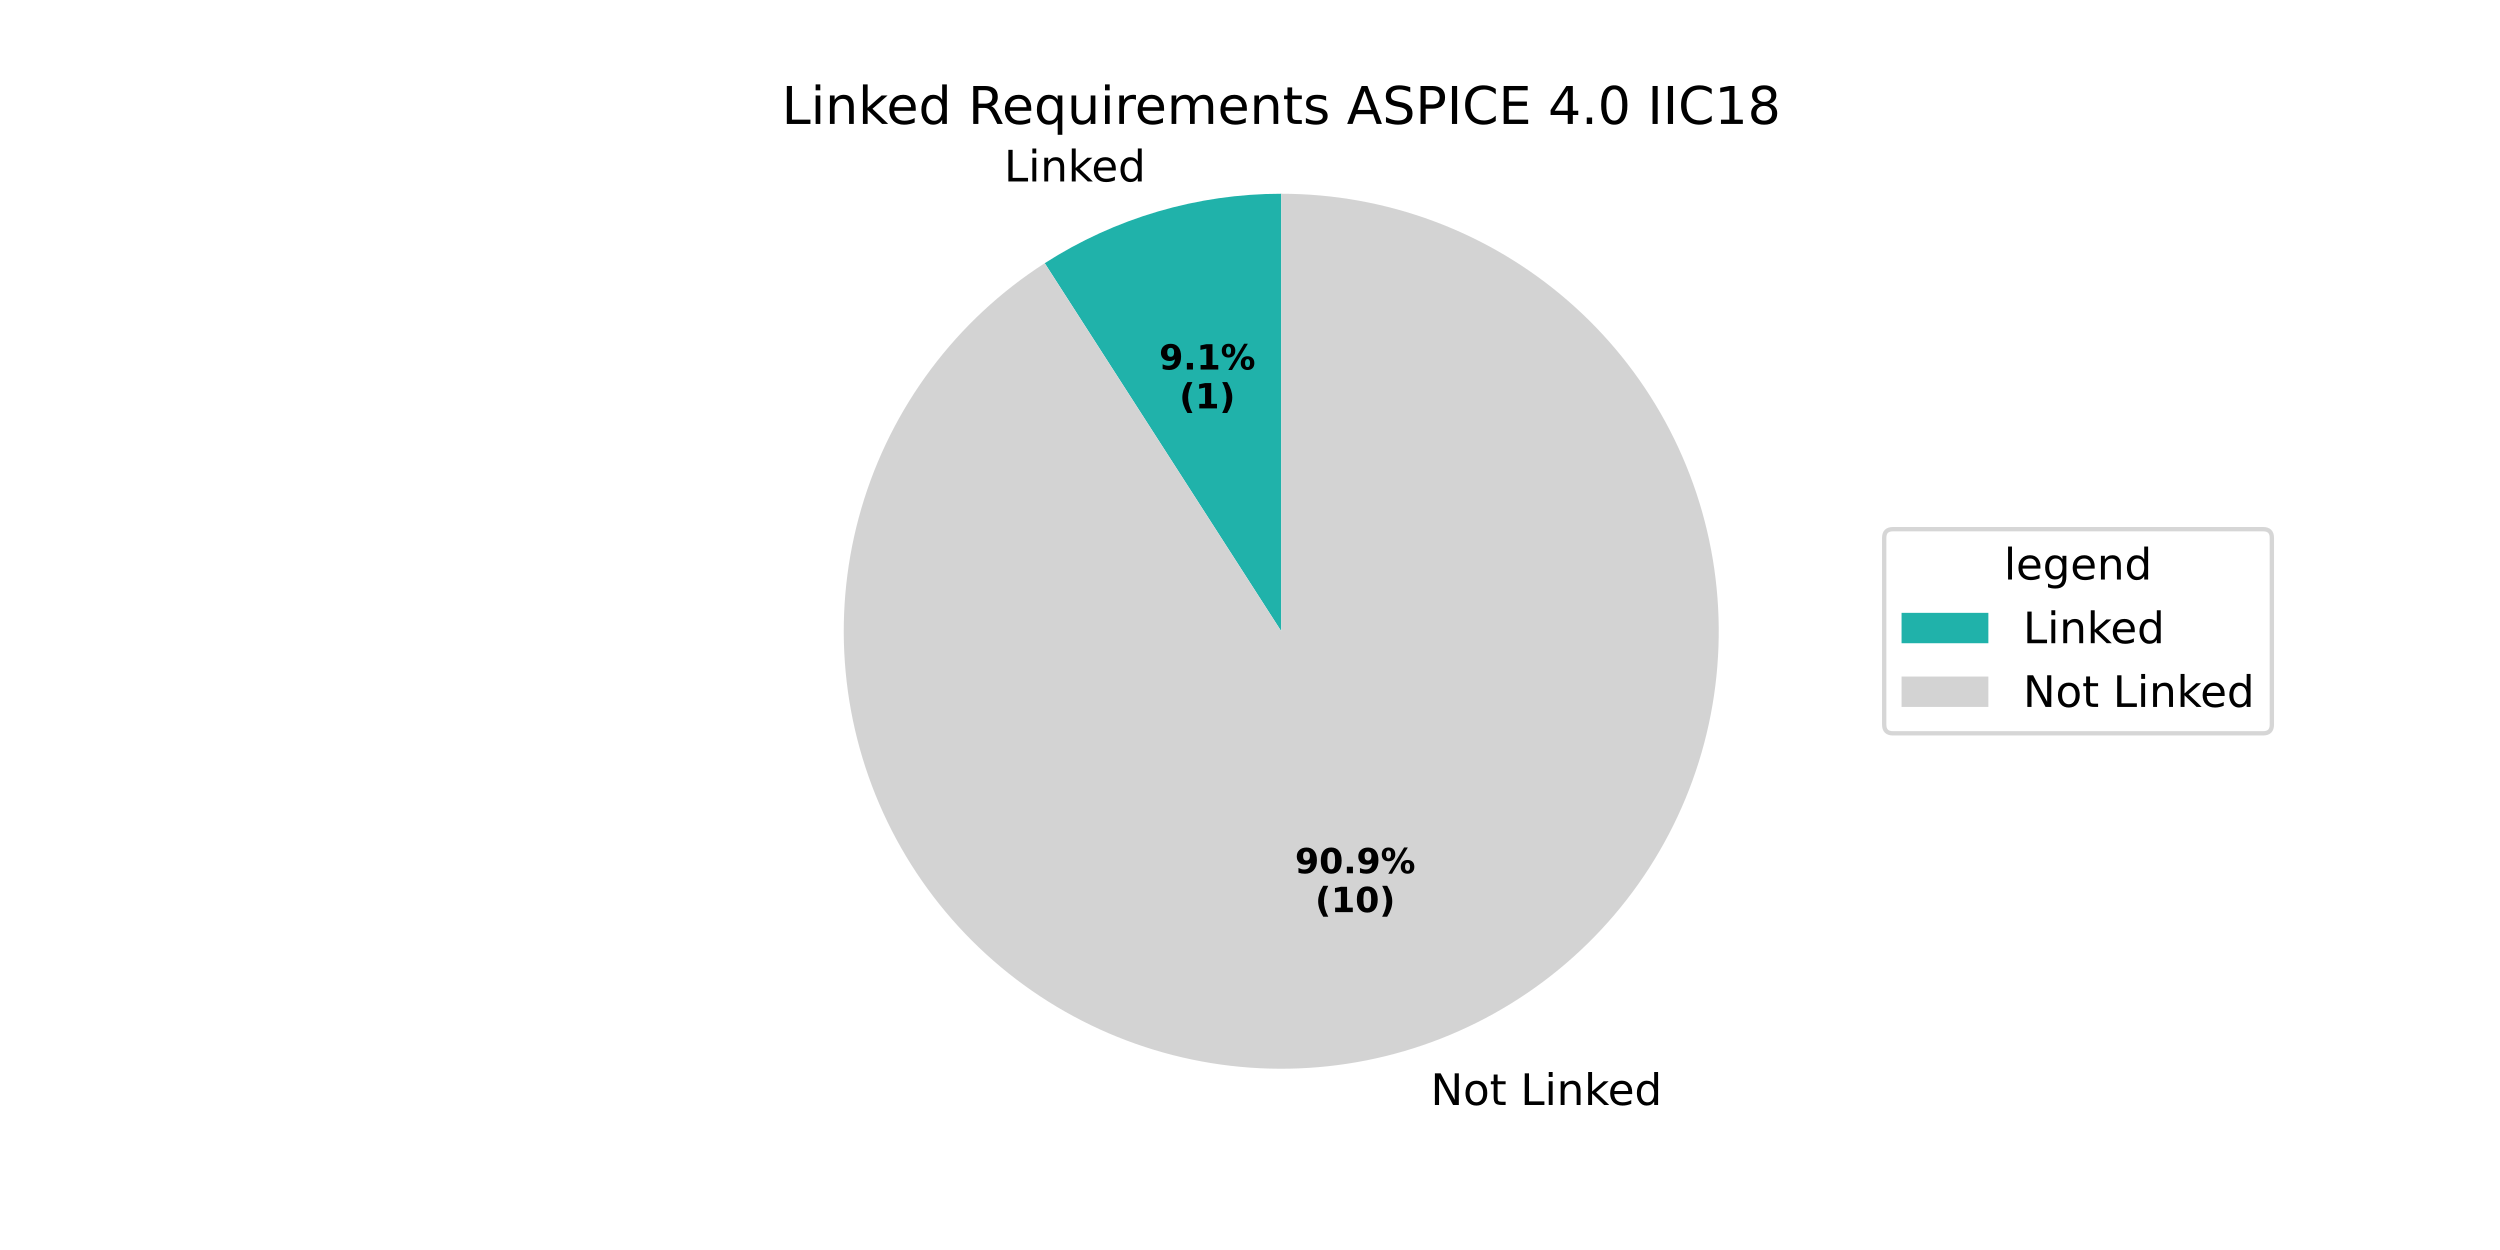
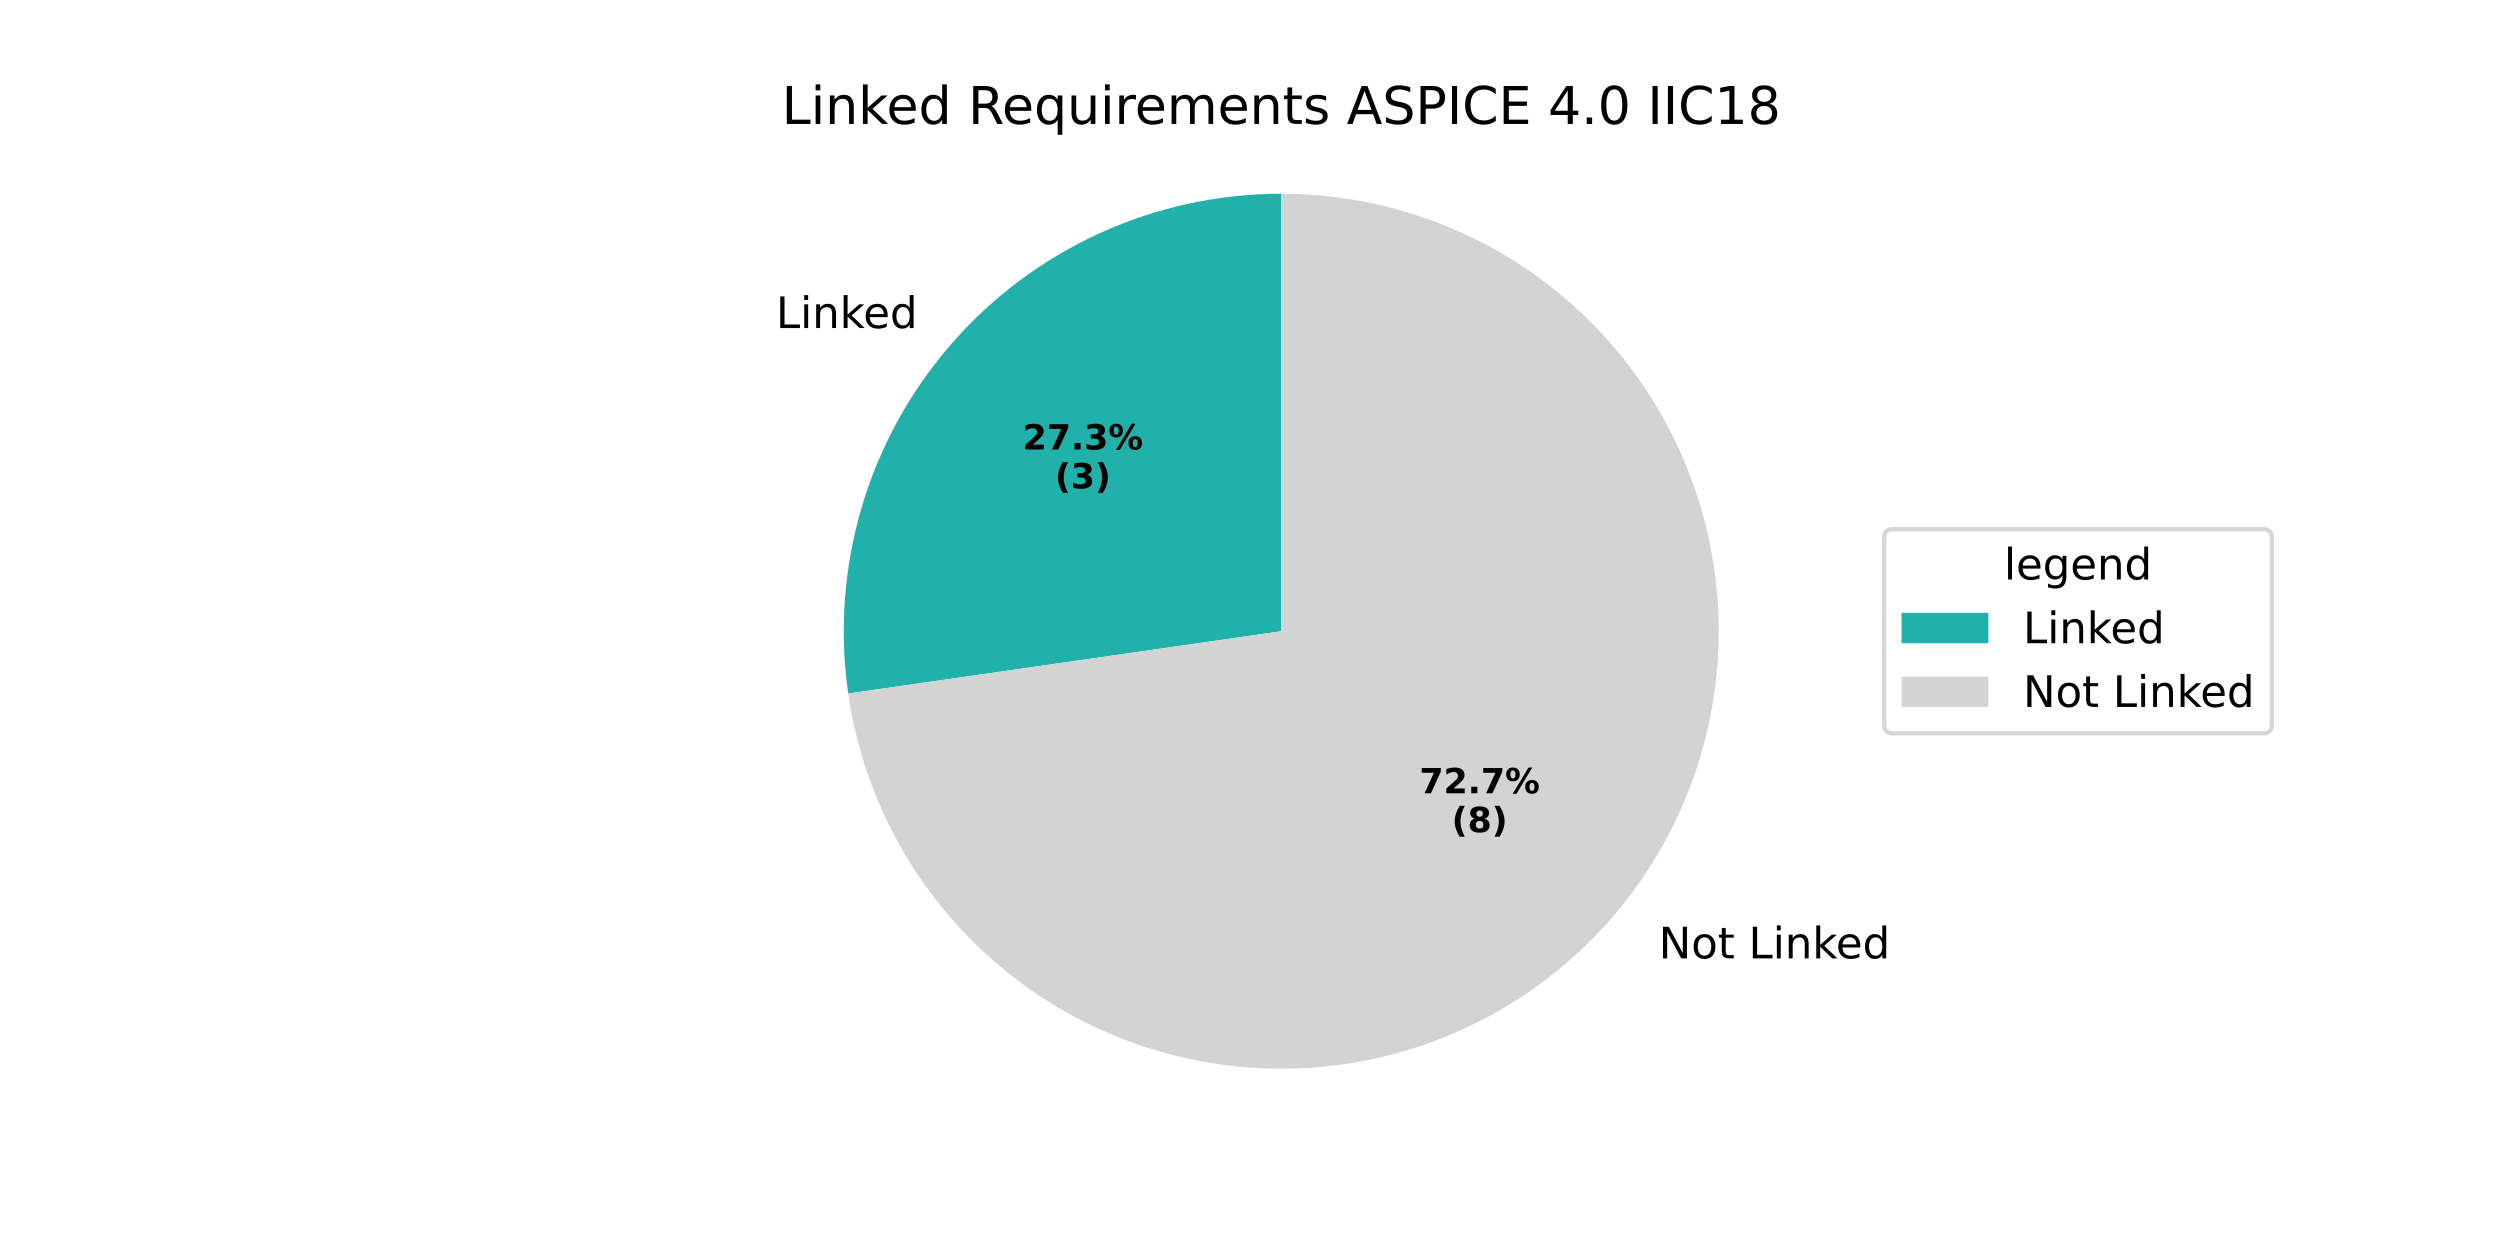
<svg xmlns="http://www.w3.org/2000/svg" xmlns:xlink="http://www.w3.org/1999/xlink" width="576pt" height="288pt" viewBox="0 0 576 288" version="1.1">
  <defs>
    <style type="text/css">*{stroke-linejoin: round; stroke-linecap: butt}</style>
  </defs>
  <g id="figure_1">
    <g id="patch_1">
      <path d="M 0 288  L 576 288  L 576 0  L 0 0  z " style="fill: #ffffff" />
    </g>
    <g id="axes_1">
      <g id="patch_2">
-         <path d="M 295.2 44.64  C 285.588 44.64 276.024 46.015 266.801 48.723  C 257.578 51.431 248.79 55.445 240.703 60.642  L 295.2 145.44  z " style="fill: #20b2aa" />
+         <path d="M 295.2 44.64  C 280.751 44.64 266.469 47.747 253.326 53.749  C 240.183 59.751 228.482 68.51 219.02 79.43  C 209.558 90.35 202.554 103.178 198.483 117.042  C 194.412 130.905 193.37 145.484 195.426 159.786  L 295.2 145.44  z " style="fill: #20b2aa" />
      </g>
      <g id="patch_3">
-         <path d="M 240.703 60.642  C 230.586 67.144 221.713 75.405 214.505 85.033  C 207.298 94.661 201.871 105.502 198.483 117.041  C 195.095 128.581 193.799 140.635 194.657 152.631  C 195.515 164.627 198.513 176.374 203.509 187.314  C 208.505 198.254 215.419 208.212 223.924 216.716  C 232.428 225.221 242.386 232.135 253.326 237.131  C 264.266 242.127 276.013 245.125 288.009 245.983  C 300.005 246.841 312.059 245.545 323.599 242.157  C 335.138 238.769 345.979 233.342 355.607 226.135  C 365.235 218.927 373.496 210.054 379.998 199.937  C 386.501 189.819 391.14 178.619 393.696 166.867  C 396.253 155.114 396.686 142.999 394.974 131.095  C 393.262 119.19 389.434 107.687 383.67 97.132  C 377.906 86.576 370.299 77.136 361.21 69.26  C 352.121 61.384 341.695 55.198 330.426 50.995  C 319.157 46.792 307.227 44.64 295.2 44.64  L 295.2 145.44  z " style="fill: #d3d3d3" />
+         <path d="M 195.426 159.786  C 198.176 178.911 206.367 196.848 219.02 211.45  C 231.673 226.053 248.262 236.714 266.801 242.157  C 285.34 247.601 305.06 247.601 323.599 242.157  C 342.138 236.714 358.727 226.053 371.38 211.45  C 384.033 196.848 392.224 178.911 394.974 159.786  C 397.724 140.66 394.918 121.142 386.891 103.566  C 378.865 85.991 365.951 71.088 349.697 60.642  C 333.442 50.196 314.522 44.64 295.2 44.64  L 295.2 145.44  z " style="fill: #d3d3d3" />
      </g>
      <g id="matplotlib.axis_1" />
      <g id="matplotlib.axis_2" />
      <g id="text_1">
-         <g transform="translate(231.3443 41.8108) scale(0.1 -0.1)">
+         <g transform="translate(178.7852 75.58849) scale(0.1 -0.1)">
          <defs>
            <path id="DejaVuSans-4c" d="M 628 4666  L 1259 4666  L 1259 531  L 3531 531  L 3531 0  L 628 0  L 628 4666  z " transform="scale(0.015625)" />
            <path id="DejaVuSans-69" d="M 603 3500  L 1178 3500  L 1178 0  L 603 0  L 603 3500  z M 603 4863  L 1178 4863  L 1178 4134  L 603 4134  L 603 4863  z " transform="scale(0.015625)" />
            <path id="DejaVuSans-6e" d="M 3513 2113  L 3513 0  L 2938 0  L 2938 2094  Q 2938 2591 2744 2837  Q 2550 3084 2163 3084  Q 1697 3084 1428 2787  Q 1159 2491 1159 1978  L 1159 0  L 581 0  L 581 3500  L 1159 3500  L 1159 2956  Q 1366 3272 1645 3428  Q 1925 3584 2291 3584  Q 2894 3584 3203 3211  Q 3513 2838 3513 2113  z " transform="scale(0.015625)" />
            <path id="DejaVuSans-6b" d="M 581 4863  L 1159 4863  L 1159 1991  L 2875 3500  L 3609 3500  L 1753 1863  L 3688 0  L 2938 0  L 1159 1709  L 1159 0  L 581 0  L 581 4863  z " transform="scale(0.015625)" />
            <path id="DejaVuSans-65" d="M 3597 1894  L 3597 1613  L 953 1613  Q 991 1019 1311 708  Q 1631 397 2203 397  Q 2534 397 2845 478  Q 3156 559 3463 722  L 3463 178  Q 3153 47 2828 -22  Q 2503 -91 2169 -91  Q 1331 -91 842 396  Q 353 884 353 1716  Q 353 2575 817 3079  Q 1281 3584 2069 3584  Q 2775 3584 3186 3129  Q 3597 2675 3597 1894  z M 3022 2063  Q 3016 2534 2758 2815  Q 2500 3097 2075 3097  Q 1594 3097 1305 2825  Q 1016 2553 972 2059  L 3022 2063  z " transform="scale(0.015625)" />
            <path id="DejaVuSans-64" d="M 2906 2969  L 2906 4863  L 3481 4863  L 3481 0  L 2906 0  L 2906 525  Q 2725 213 2448 61  Q 2172 -91 1784 -91  Q 1150 -91 751 415  Q 353 922 353 1747  Q 353 2572 751 3078  Q 1150 3584 1784 3584  Q 2172 3584 2448 3432  Q 2725 3281 2906 2969  z M 947 1747  Q 947 1113 1208 752  Q 1469 391 1925 391  Q 2381 391 2643 752  Q 2906 1113 2906 1747  Q 2906 2381 2643 2742  Q 2381 3103 1925 3103  Q 1469 3103 1208 2742  Q 947 2381 947 1747  z " transform="scale(0.015625)" />
          </defs>
          <use xlink:href="#DejaVuSans-4c" />
          <use xlink:href="#DejaVuSans-69" transform="translate(55.71289 0)" />
          <use xlink:href="#DejaVuSans-6e" transform="translate(83.49609 0)" />
          <use xlink:href="#DejaVuSans-6b" transform="translate(146.875 0)" />
          <use xlink:href="#DejaVuSans-65" transform="translate(201.1602 0)" />
          <use xlink:href="#DejaVuSans-64" transform="translate(262.6836 0)" />
        </g>
      </g>
      <g id="text_2">
-         <g transform="translate(267.0671 85.13824) scale(0.08 -0.08)">
-           <defs>
-             <path id="DejaVuSans-Bold-39" d="M 641 103  L 641 966  Q 928 831 1190 764  Q 1453 697 1709 697  Q 2247 697 2547 995  Q 2847 1294 2900 1881  Q 2688 1725 2447 1647  Q 2206 1569 1925 1569  Q 1209 1569 770 1986  Q 331 2403 331 3084  Q 331 3838 820 4291  Q 1309 4744 2131 4744  Q 3044 4744 3544 4128  Q 4044 3513 4044 2388  Q 4044 1231 3459 570  Q 2875 -91 1856 -91  Q 1528 -91 1228 -42  Q 928 6 641 103  z M 2125 2350  Q 2441 2350 2600 2554  Q 2759 2759 2759 3169  Q 2759 3575 2600 3781  Q 2441 3988 2125 3988  Q 1809 3988 1650 3781  Q 1491 3575 1491 3169  Q 1491 2759 1650 2554  Q 1809 2350 2125 2350  z " transform="scale(0.015625)" />
+         <g transform="translate(235.6154 103.5625) scale(0.08 -0.08)">
+           <defs>
+             <path id="DejaVuSans-Bold-32" d="M 1844 884  L 3897 884  L 3897 0  L 506 0  L 506 884  L 2209 2388  Q 2438 2594 2547 2791  Q 2656 2988 2656 3200  Q 2656 3528 2436 3728  Q 2216 3928 1850 3928  Q 1569 3928 1234 3808  Q 900 3688 519 3450  L 519 4475  Q 925 4609 1322 4679  Q 1719 4750 2100 4750  Q 2938 4750 3402 4381  Q 3866 4013 3866 3353  Q 3866 2972 3669 2642  Q 3472 2313 2841 1759  L 1844 884  z " transform="scale(0.015625)" />
+             <path id="DejaVuSans-Bold-37" d="M 428 4666  L 3944 4666  L 3944 3988  L 2125 0  L 953 0  L 2675 3781  L 428 3781  L 428 4666  z " transform="scale(0.015625)" />
            <path id="DejaVuSans-Bold-2e" d="M 653 1209  L 1778 1209  L 1778 0  L 653 0  L 653 1209  z " transform="scale(0.015625)" />
-             <path id="DejaVuSans-Bold-31" d="M 750 831  L 1813 831  L 1813 3847  L 722 3622  L 722 4441  L 1806 4666  L 2950 4666  L 2950 831  L 4013 831  L 4013 0  L 750 0  L 750 831  z " transform="scale(0.015625)" />
+             <path id="DejaVuSans-Bold-33" d="M 2981 2516  Q 3453 2394 3698 2092  Q 3944 1791 3944 1325  Q 3944 631 3412 270  Q 2881 -91 1863 -91  Q 1503 -91 1142 -33  Q 781 25 428 141  L 428 1069  Q 766 900 1098 814  Q 1431 728 1753 728  Q 2231 728 2486 893  Q 2741 1059 2741 1369  Q 2741 1688 2480 1852  Q 2219 2016 1709 2016  L 1228 2016  L 1228 2791  L 1734 2791  Q 2188 2791 2409 2933  Q 2631 3075 2631 3366  Q 2631 3634 2415 3781  Q 2200 3928 1806 3928  Q 1516 3928 1219 3862  Q 922 3797 628 3669  L 628 4550  Q 984 4650 1334 4700  Q 1684 4750 2022 4750  Q 2931 4750 3382 4451  Q 3834 4153 3834 3553  Q 3834 3144 3618 2883  Q 3403 2622 2981 2516  z " transform="scale(0.015625)" />
            <path id="DejaVuSans-Bold-25" d="M 4959 1925  Q 4738 1925 4616 1733  Q 4494 1541 4494 1184  Q 4494 825 4614 633  Q 4734 441 4959 441  Q 5184 441 5303 633  Q 5422 825 5422 1184  Q 5422 1541 5301 1733  Q 5181 1925 4959 1925  z M 4959 2450  Q 5541 2450 5875 2112  Q 6209 1775 6209 1184  Q 6209 594 5875 251  Q 5541 -91 4959 -91  Q 4378 -91 4042 251  Q 3706 594 3706 1184  Q 3706 1772 4042 2111  Q 4378 2450 4959 2450  z M 2094 -91  L 1403 -91  L 4319 4750  L 5013 4750  L 2094 -91  z M 1453 4750  Q 2034 4750 2367 4411  Q 2700 4072 2700 3481  Q 2700 2891 2367 2550  Q 2034 2209 1453 2209  Q 872 2209 539 2550  Q 206 2891 206 3481  Q 206 4072 539 4411  Q 872 4750 1453 4750  z M 1453 4225  Q 1228 4225 1106 4031  Q 984 3838 984 3481  Q 984 3122 1106 2926  Q 1228 2731 1453 2731  Q 1678 2731 1798 2926  Q 1919 3122 1919 3481  Q 1919 3838 1797 4031  Q 1675 4225 1453 4225  z " transform="scale(0.015625)" />
          </defs>
-           <use xlink:href="#DejaVuSans-Bold-39" />
-           <use xlink:href="#DejaVuSans-Bold-2e" transform="translate(69.58008 0)" />
-           <use xlink:href="#DejaVuSans-Bold-31" transform="translate(107.5684 0)" />
-           <use xlink:href="#DejaVuSans-Bold-25" transform="translate(177.1484 0)" />
-         </g>
-         <g transform="translate(271.7214 94.09649) scale(0.08 -0.08)">
+           <use xlink:href="#DejaVuSans-Bold-32" />
+           <use xlink:href="#DejaVuSans-Bold-37" transform="translate(69.58008 0)" />
+           <use xlink:href="#DejaVuSans-Bold-2e" transform="translate(139.1602 0)" />
+           <use xlink:href="#DejaVuSans-Bold-33" transform="translate(177.1484 0)" />
+           <use xlink:href="#DejaVuSans-Bold-25" transform="translate(246.7285 0)" />
+         </g>
+         <g transform="translate(243.0529 112.5208) scale(0.08 -0.08)">
          <defs>
            <path id="DejaVuSans-Bold-28" d="M 2413 -844  L 1484 -844  Q 1006 -72 778 623  Q 550 1319 550 2003  Q 550 2688 779 3389  Q 1009 4091 1484 4856  L 2413 4856  Q 2013 4116 1813 3408  Q 1613 2700 1613 2009  Q 1613 1319 1811 609  Q 2009 -100 2413 -844  z " transform="scale(0.015625)" />
            <path id="DejaVuSans-Bold-29" d="M 513 -844  Q 913 -100 1113 609  Q 1313 1319 1313 2009  Q 1313 2700 1113 3408  Q 913 4116 513 4856  L 1441 4856  Q 1916 4091 2145 3389  Q 2375 2688 2375 2003  Q 2375 1319 2147 623  Q 1919 -72 1441 -844  L 513 -844  z " transform="scale(0.015625)" />
          </defs>
          <use xlink:href="#DejaVuSans-Bold-28" />
-           <use xlink:href="#DejaVuSans-Bold-31" transform="translate(45.70312 0)" />
+           <use xlink:href="#DejaVuSans-Bold-33" transform="translate(45.70312 0)" />
          <use xlink:href="#DejaVuSans-Bold-29" transform="translate(115.2832 0)" />
        </g>
      </g>
      <g id="text_3">
-         <g transform="translate(326.4386 254.588) scale(0.1 -0.1)">
+         <g transform="translate(378.9978 220.8107) scale(0.1 -0.1)">
          <defs>
            <path id="DejaVuSans-20" transform="scale(0.015625)" />
            <path id="DejaVuSans-4e" d="M 628 4666  L 1478 4666  L 3547 763  L 3547 4666  L 4159 4666  L 4159 0  L 3309 0  L 1241 3903  L 1241 0  L 628 0  L 628 4666  z " transform="scale(0.015625)" />
            <path id="DejaVuSans-6f" d="M 1959 3097  Q 1497 3097 1228 2736  Q 959 2375 959 1747  Q 959 1119 1226 758  Q 1494 397 1959 397  Q 2419 397 2687 759  Q 2956 1122 2956 1747  Q 2956 2369 2687 2733  Q 2419 3097 1959 3097  z M 1959 3584  Q 2709 3584 3137 3096  Q 3566 2609 3566 1747  Q 3566 888 3137 398  Q 2709 -91 1959 -91  Q 1206 -91 779 398  Q 353 888 353 1747  Q 353 2609 779 3096  Q 1206 3584 1959 3584  z " transform="scale(0.015625)" />
            <path id="DejaVuSans-74" d="M 1172 4494  L 1172 3500  L 2356 3500  L 2356 3053  L 1172 3053  L 1172 1153  Q 1172 725 1289 603  Q 1406 481 1766 481  L 2356 481  L 2356 0  L 1766 0  Q 1100 0 847 248  Q 594 497 594 1153  L 594 3053  L 172 3053  L 172 3500  L 594 3500  L 594 4494  L 1172 4494  z " transform="scale(0.015625)" />
          </defs>
          <use xlink:href="#DejaVuSans-20" />
          <use xlink:href="#DejaVuSans-4e" transform="translate(31.78711 0)" />
          <use xlink:href="#DejaVuSans-6f" transform="translate(106.5918 0)" />
          <use xlink:href="#DejaVuSans-74" transform="translate(167.7734 0)" />
          <use xlink:href="#DejaVuSans-20" transform="translate(206.9824 0)" />
          <use xlink:href="#DejaVuSans-4c" transform="translate(238.7695 0)" />
          <use xlink:href="#DejaVuSans-69" transform="translate(294.4824 0)" />
          <use xlink:href="#DejaVuSans-6e" transform="translate(322.2656 0)" />
          <use xlink:href="#DejaVuSans-6b" transform="translate(385.6445 0)" />
          <use xlink:href="#DejaVuSans-65" transform="translate(439.9297 0)" />
          <use xlink:href="#DejaVuSans-64" transform="translate(501.4531 0)" />
        </g>
      </g>
      <g id="text_4">
-         <g transform="translate(298.3623 201.1985) scale(0.08 -0.08)">
-           <defs>
-             <path id="DejaVuSans-Bold-30" d="M 2944 2338  Q 2944 3213 2780 3570  Q 2616 3928 2228 3928  Q 1841 3928 1675 3570  Q 1509 3213 1509 2338  Q 1509 1453 1675 1090  Q 1841 728 2228 728  Q 2613 728 2778 1090  Q 2944 1453 2944 2338  z M 4147 2328  Q 4147 1169 3647 539  Q 3147 -91 2228 -91  Q 1306 -91 806 539  Q 306 1169 306 2328  Q 306 3491 806 4120  Q 1306 4750 2228 4750  Q 3147 4750 3647 4120  Q 4147 3491 4147 2328  z " transform="scale(0.015625)" />
-           </defs>
-           <use xlink:href="#DejaVuSans-Bold-39" />
-           <use xlink:href="#DejaVuSans-Bold-30" transform="translate(69.58008 0)" />
+         <g transform="translate(327.031 182.7746) scale(0.08 -0.08)">
+           <use xlink:href="#DejaVuSans-Bold-37" />
+           <use xlink:href="#DejaVuSans-Bold-32" transform="translate(69.58008 0)" />
          <use xlink:href="#DejaVuSans-Bold-2e" transform="translate(139.1602 0)" />
-           <use xlink:href="#DejaVuSans-Bold-39" transform="translate(177.1484 0)" />
+           <use xlink:href="#DejaVuSans-Bold-37" transform="translate(177.1484 0)" />
          <use xlink:href="#DejaVuSans-Bold-25" transform="translate(246.7285 0)" />
        </g>
-         <g transform="translate(303.0167 210.1568) scale(0.08 -0.08)">
+         <g transform="translate(334.4685 191.7329) scale(0.08 -0.08)">
+           <defs>
+             <path id="DejaVuSans-Bold-38" d="M 2228 2088  Q 1891 2088 1709 1903  Q 1528 1719 1528 1375  Q 1528 1031 1709 848  Q 1891 666 2228 666  Q 2563 666 2741 848  Q 2919 1031 2919 1375  Q 2919 1722 2741 1905  Q 2563 2088 2228 2088  z M 1350 2484  Q 925 2613 709 2878  Q 494 3144 494 3541  Q 494 4131 934 4440  Q 1375 4750 2228 4750  Q 3075 4750 3515 4442  Q 3956 4134 3956 3541  Q 3956 3144 3739 2878  Q 3522 2613 3097 2484  Q 3572 2353 3814 2058  Q 4056 1763 4056 1313  Q 4056 619 3595 264  Q 3134 -91 2228 -91  Q 1319 -91 855 264  Q 391 619 391 1313  Q 391 1763 633 2058  Q 875 2353 1350 2484  z M 1631 3419  Q 1631 3141 1786 2991  Q 1941 2841 2228 2841  Q 2509 2841 2662 2991  Q 2816 3141 2816 3419  Q 2816 3697 2662 3845  Q 2509 3994 2228 3994  Q 1941 3994 1786 3844  Q 1631 3694 1631 3419  z " transform="scale(0.015625)" />
+           </defs>
          <use xlink:href="#DejaVuSans-Bold-28" />
-           <use xlink:href="#DejaVuSans-Bold-31" transform="translate(45.70312 0)" />
-           <use xlink:href="#DejaVuSans-Bold-30" transform="translate(115.2832 0)" />
-           <use xlink:href="#DejaVuSans-Bold-29" transform="translate(184.8633 0)" />
+           <use xlink:href="#DejaVuSans-Bold-38" transform="translate(45.70312 0)" />
+           <use xlink:href="#DejaVuSans-Bold-29" transform="translate(115.2832 0)" />
        </g>
      </g>
      <g id="text_5">
        <g transform="translate(180.1041 28.56) scale(0.12 -0.12)">
          <defs>
            <path id="DejaVuSans-52" d="M 2841 2188  Q 3044 2119 3236 1894  Q 3428 1669 3622 1275  L 4263 0  L 3584 0  L 2988 1197  Q 2756 1666 2539 1819  Q 2322 1972 1947 1972  L 1259 1972  L 1259 0  L 628 0  L 628 4666  L 2053 4666  Q 2853 4666 3247 4331  Q 3641 3997 3641 3322  Q 3641 2881 3436 2590  Q 3231 2300 2841 2188  z M 1259 4147  L 1259 2491  L 2053 2491  Q 2509 2491 2742 2702  Q 2975 2913 2975 3322  Q 2975 3731 2742 3939  Q 2509 4147 2053 4147  L 1259 4147  z " transform="scale(0.015625)" />
            <path id="DejaVuSans-71" d="M 947 1747  Q 947 1113 1208 752  Q 1469 391 1925 391  Q 2381 391 2643 752  Q 2906 1113 2906 1747  Q 2906 2381 2643 2742  Q 2381 3103 1925 3103  Q 1469 3103 1208 2742  Q 947 2381 947 1747  z M 2906 525  Q 2725 213 2448 61  Q 2172 -91 1784 -91  Q 1150 -91 751 415  Q 353 922 353 1747  Q 353 2572 751 3078  Q 1150 3584 1784 3584  Q 2172 3584 2448 3432  Q 2725 3281 2906 2969  L 2906 3500  L 3481 3500  L 3481 -1331  L 2906 -1331  L 2906 525  z " transform="scale(0.015625)" />
            <path id="DejaVuSans-75" d="M 544 1381  L 544 3500  L 1119 3500  L 1119 1403  Q 1119 906 1312 657  Q 1506 409 1894 409  Q 2359 409 2629 706  Q 2900 1003 2900 1516  L 2900 3500  L 3475 3500  L 3475 0  L 2900 0  L 2900 538  Q 2691 219 2414 64  Q 2138 -91 1772 -91  Q 1169 -91 856 284  Q 544 659 544 1381  z M 1991 3584  L 1991 3584  z " transform="scale(0.015625)" />
            <path id="DejaVuSans-72" d="M 2631 2963  Q 2534 3019 2420 3045  Q 2306 3072 2169 3072  Q 1681 3072 1420 2755  Q 1159 2438 1159 1844  L 1159 0  L 581 0  L 581 3500  L 1159 3500  L 1159 2956  Q 1341 3275 1631 3429  Q 1922 3584 2338 3584  Q 2397 3584 2469 3576  Q 2541 3569 2628 3553  L 2631 2963  z " transform="scale(0.015625)" />
            <path id="DejaVuSans-6d" d="M 3328 2828  Q 3544 3216 3844 3400  Q 4144 3584 4550 3584  Q 5097 3584 5394 3201  Q 5691 2819 5691 2113  L 5691 0  L 5113 0  L 5113 2094  Q 5113 2597 4934 2840  Q 4756 3084 4391 3084  Q 3944 3084 3684 2787  Q 3425 2491 3425 1978  L 3425 0  L 2847 0  L 2847 2094  Q 2847 2600 2669 2842  Q 2491 3084 2119 3084  Q 1678 3084 1418 2786  Q 1159 2488 1159 1978  L 1159 0  L 581 0  L 581 3500  L 1159 3500  L 1159 2956  Q 1356 3278 1631 3431  Q 1906 3584 2284 3584  Q 2666 3584 2933 3390  Q 3200 3197 3328 2828  z " transform="scale(0.015625)" />
            <path id="DejaVuSans-73" d="M 2834 3397  L 2834 2853  Q 2591 2978 2328 3040  Q 2066 3103 1784 3103  Q 1356 3103 1142 2972  Q 928 2841 928 2578  Q 928 2378 1081 2264  Q 1234 2150 1697 2047  L 1894 2003  Q 2506 1872 2764 1633  Q 3022 1394 3022 966  Q 3022 478 2636 193  Q 2250 -91 1575 -91  Q 1294 -91 989 -36  Q 684 19 347 128  L 347 722  Q 666 556 975 473  Q 1284 391 1588 391  Q 1994 391 2212 530  Q 2431 669 2431 922  Q 2431 1156 2273 1281  Q 2116 1406 1581 1522  L 1381 1569  Q 847 1681 609 1914  Q 372 2147 372 2553  Q 372 3047 722 3315  Q 1072 3584 1716 3584  Q 2034 3584 2315 3537  Q 2597 3491 2834 3397  z " transform="scale(0.015625)" />
            <path id="DejaVuSans-41" d="M 2188 4044  L 1331 1722  L 3047 1722  L 2188 4044  z M 1831 4666  L 2547 4666  L 4325 0  L 3669 0  L 3244 1197  L 1141 1197  L 716 0  L 50 0  L 1831 4666  z " transform="scale(0.015625)" />
            <path id="DejaVuSans-53" d="M 3425 4513  L 3425 3897  Q 3066 4069 2747 4153  Q 2428 4238 2131 4238  Q 1616 4238 1336 4038  Q 1056 3838 1056 3469  Q 1056 3159 1242 3001  Q 1428 2844 1947 2747  L 2328 2669  Q 3034 2534 3370 2195  Q 3706 1856 3706 1288  Q 3706 609 3251 259  Q 2797 -91 1919 -91  Q 1588 -91 1214 -16  Q 841 59 441 206  L 441 856  Q 825 641 1194 531  Q 1563 422 1919 422  Q 2459 422 2753 634  Q 3047 847 3047 1241  Q 3047 1584 2836 1778  Q 2625 1972 2144 2069  L 1759 2144  Q 1053 2284 737 2584  Q 422 2884 422 3419  Q 422 4038 858 4394  Q 1294 4750 2059 4750  Q 2388 4750 2728 4690  Q 3069 4631 3425 4513  z " transform="scale(0.015625)" />
            <path id="DejaVuSans-50" d="M 1259 4147  L 1259 2394  L 2053 2394  Q 2494 2394 2734 2622  Q 2975 2850 2975 3272  Q 2975 3691 2734 3919  Q 2494 4147 2053 4147  L 1259 4147  z M 628 4666  L 2053 4666  Q 2838 4666 3239 4311  Q 3641 3956 3641 3272  Q 3641 2581 3239 2228  Q 2838 1875 2053 1875  L 1259 1875  L 1259 0  L 628 0  L 628 4666  z " transform="scale(0.015625)" />
            <path id="DejaVuSans-49" d="M 628 4666  L 1259 4666  L 1259 0  L 628 0  L 628 4666  z " transform="scale(0.015625)" />
            <path id="DejaVuSans-43" d="M 4122 4306  L 4122 3641  Q 3803 3938 3442 4084  Q 3081 4231 2675 4231  Q 1875 4231 1450 3742  Q 1025 3253 1025 2328  Q 1025 1406 1450 917  Q 1875 428 2675 428  Q 3081 428 3442 575  Q 3803 722 4122 1019  L 4122 359  Q 3791 134 3420 21  Q 3050 -91 2638 -91  Q 1578 -91 968 557  Q 359 1206 359 2328  Q 359 3453 968 4101  Q 1578 4750 2638 4750  Q 3056 4750 3426 4639  Q 3797 4528 4122 4306  z " transform="scale(0.015625)" />
            <path id="DejaVuSans-45" d="M 628 4666  L 3578 4666  L 3578 4134  L 1259 4134  L 1259 2753  L 3481 2753  L 3481 2222  L 1259 2222  L 1259 531  L 3634 531  L 3634 0  L 628 0  L 628 4666  z " transform="scale(0.015625)" />
            <path id="DejaVuSans-34" d="M 2419 4116  L 825 1625  L 2419 1625  L 2419 4116  z M 2253 4666  L 3047 4666  L 3047 1625  L 3713 1625  L 3713 1100  L 3047 1100  L 3047 0  L 2419 0  L 2419 1100  L 313 1100  L 313 1709  L 2253 4666  z " transform="scale(0.015625)" />
            <path id="DejaVuSans-2e" d="M 684 794  L 1344 794  L 1344 0  L 684 0  L 684 794  z " transform="scale(0.015625)" />
            <path id="DejaVuSans-30" d="M 2034 4250  Q 1547 4250 1301 3770  Q 1056 3291 1056 2328  Q 1056 1369 1301 889  Q 1547 409 2034 409  Q 2525 409 2770 889  Q 3016 1369 3016 2328  Q 3016 3291 2770 3770  Q 2525 4250 2034 4250  z M 2034 4750  Q 2819 4750 3233 4129  Q 3647 3509 3647 2328  Q 3647 1150 3233 529  Q 2819 -91 2034 -91  Q 1250 -91 836 529  Q 422 1150 422 2328  Q 422 3509 836 4129  Q 1250 4750 2034 4750  z " transform="scale(0.015625)" />
            <path id="DejaVuSans-31" d="M 794 531  L 1825 531  L 1825 4091  L 703 3866  L 703 4441  L 1819 4666  L 2450 4666  L 2450 531  L 3481 531  L 3481 0  L 794 0  L 794 531  z " transform="scale(0.015625)" />
            <path id="DejaVuSans-38" d="M 2034 2216  Q 1584 2216 1326 1975  Q 1069 1734 1069 1313  Q 1069 891 1326 650  Q 1584 409 2034 409  Q 2484 409 2743 651  Q 3003 894 3003 1313  Q 3003 1734 2745 1975  Q 2488 2216 2034 2216  z M 1403 2484  Q 997 2584 770 2862  Q 544 3141 544 3541  Q 544 4100 942 4425  Q 1341 4750 2034 4750  Q 2731 4750 3128 4425  Q 3525 4100 3525 3541  Q 3525 3141 3298 2862  Q 3072 2584 2669 2484  Q 3125 2378 3379 2068  Q 3634 1759 3634 1313  Q 3634 634 3220 271  Q 2806 -91 2034 -91  Q 1263 -91 848 271  Q 434 634 434 1313  Q 434 1759 690 2068  Q 947 2378 1403 2484  z M 1172 3481  Q 1172 3119 1398 2916  Q 1625 2713 2034 2713  Q 2441 2713 2670 2916  Q 2900 3119 2900 3481  Q 2900 3844 2670 4047  Q 2441 4250 2034 4250  Q 1625 4250 1398 4047  Q 1172 3844 1172 3481  z " transform="scale(0.015625)" />
          </defs>
          <use xlink:href="#DejaVuSans-4c" />
          <use xlink:href="#DejaVuSans-69" transform="translate(55.71289 0)" />
          <use xlink:href="#DejaVuSans-6e" transform="translate(83.49609 0)" />
          <use xlink:href="#DejaVuSans-6b" transform="translate(146.875 0)" />
          <use xlink:href="#DejaVuSans-65" transform="translate(201.1602 0)" />
          <use xlink:href="#DejaVuSans-64" transform="translate(262.6836 0)" />
          <use xlink:href="#DejaVuSans-20" transform="translate(326.1602 0)" />
          <use xlink:href="#DejaVuSans-52" transform="translate(357.9473 0)" />
          <use xlink:href="#DejaVuSans-65" transform="translate(422.9297 0)" />
          <use xlink:href="#DejaVuSans-71" transform="translate(484.4531 0)" />
          <use xlink:href="#DejaVuSans-75" transform="translate(547.9297 0)" />
          <use xlink:href="#DejaVuSans-69" transform="translate(611.3086 0)" />
          <use xlink:href="#DejaVuSans-72" transform="translate(639.0918 0)" />
          <use xlink:href="#DejaVuSans-65" transform="translate(677.9551 0)" />
          <use xlink:href="#DejaVuSans-6d" transform="translate(739.4785 0)" />
          <use xlink:href="#DejaVuSans-65" transform="translate(836.8906 0)" />
          <use xlink:href="#DejaVuSans-6e" transform="translate(898.4141 0)" />
          <use xlink:href="#DejaVuSans-74" transform="translate(961.793 0)" />
          <use xlink:href="#DejaVuSans-73" transform="translate(1001.002 0)" />
          <use xlink:href="#DejaVuSans-20" transform="translate(1053.102 0)" />
          <use xlink:href="#DejaVuSans-41" transform="translate(1084.889 0)" />
          <use xlink:href="#DejaVuSans-53" transform="translate(1153.297 0)" />
          <use xlink:href="#DejaVuSans-50" transform="translate(1216.773 0)" />
          <use xlink:href="#DejaVuSans-49" transform="translate(1277.076 0)" />
          <use xlink:href="#DejaVuSans-43" transform="translate(1306.568 0)" />
          <use xlink:href="#DejaVuSans-45" transform="translate(1376.393 0)" />
          <use xlink:href="#DejaVuSans-20" transform="translate(1439.576 0)" />
          <use xlink:href="#DejaVuSans-34" transform="translate(1471.363 0)" />
          <use xlink:href="#DejaVuSans-2e" transform="translate(1534.986 0)" />
          <use xlink:href="#DejaVuSans-30" transform="translate(1566.773 0)" />
          <use xlink:href="#DejaVuSans-20" transform="translate(1630.396 0)" />
          <use xlink:href="#DejaVuSans-49" transform="translate(1662.184 0)" />
          <use xlink:href="#DejaVuSans-49" transform="translate(1691.676 0)" />
          <use xlink:href="#DejaVuSans-43" transform="translate(1721.168 0)" />
          <use xlink:href="#DejaVuSans-31" transform="translate(1790.992 0)" />
          <use xlink:href="#DejaVuSans-38" transform="translate(1854.615 0)" />
        </g>
      </g>
      <g id="legend_1">
        <g id="patch_4">
          <path d="M 436.12 168.957  L 521.436 168.957  Q 523.436 168.957 523.436 166.957  L 523.436 123.923  Q 523.436 121.923 521.436 121.923  L 436.12 121.923  Q 434.12 121.923 434.12 123.923  L 434.12 166.957  Q 434.12 168.957 436.12 168.957  z " style="fill: #ffffff; opacity: 0.8; stroke: #cccccc; stroke-linejoin: miter" />
        </g>
        <g id="text_6">
          <g transform="translate(461.7184 133.5213) scale(0.1 -0.1)">
            <defs>
              <path id="DejaVuSans-6c" d="M 603 4863  L 1178 4863  L 1178 0  L 603 0  L 603 4863  z " transform="scale(0.015625)" />
              <path id="DejaVuSans-67" d="M 2906 1791  Q 2906 2416 2648 2759  Q 2391 3103 1925 3103  Q 1463 3103 1205 2759  Q 947 2416 947 1791  Q 947 1169 1205 825  Q 1463 481 1925 481  Q 2391 481 2648 825  Q 2906 1169 2906 1791  z M 3481 434  Q 3481 -459 3084 -895  Q 2688 -1331 1869 -1331  Q 1566 -1331 1297 -1286  Q 1028 -1241 775 -1147  L 775 -588  Q 1028 -725 1275 -790  Q 1522 -856 1778 -856  Q 2344 -856 2625 -561  Q 2906 -266 2906 331  L 2906 616  Q 2728 306 2450 153  Q 2172 0 1784 0  Q 1141 0 747 490  Q 353 981 353 1791  Q 353 2603 747 3093  Q 1141 3584 1784 3584  Q 2172 3584 2450 3431  Q 2728 3278 2906 2969  L 2906 3500  L 3481 3500  L 3481 434  z " transform="scale(0.015625)" />
            </defs>
            <use xlink:href="#DejaVuSans-6c" />
            <use xlink:href="#DejaVuSans-65" transform="translate(27.7832 0)" />
            <use xlink:href="#DejaVuSans-67" transform="translate(89.30664 0)" />
            <use xlink:href="#DejaVuSans-65" transform="translate(152.7832 0)" />
            <use xlink:href="#DejaVuSans-6e" transform="translate(214.3066 0)" />
            <use xlink:href="#DejaVuSans-64" transform="translate(277.6855 0)" />
          </g>
        </g>
        <g id="patch_5">
          <path d="M 438.12 148.199  L 458.12 148.199  L 458.12 141.199  L 438.12 141.199  z " style="fill: #20b2aa" />
        </g>
        <g id="text_7">
          <g transform="translate(466.12 148.1994) scale(0.1 -0.1)">
            <use xlink:href="#DejaVuSans-4c" />
            <use xlink:href="#DejaVuSans-69" transform="translate(55.71289 0)" />
            <use xlink:href="#DejaVuSans-6e" transform="translate(83.49609 0)" />
            <use xlink:href="#DejaVuSans-6b" transform="translate(146.875 0)" />
            <use xlink:href="#DejaVuSans-65" transform="translate(201.1602 0)" />
            <use xlink:href="#DejaVuSans-64" transform="translate(262.6836 0)" />
          </g>
        </g>
        <g id="patch_6">
          <path d="M 438.12 162.877  L 458.12 162.877  L 458.12 155.877  L 438.12 155.877  z " style="fill: #d3d3d3" />
        </g>
        <g id="text_8">
          <g transform="translate(466.12 162.8775) scale(0.1 -0.1)">
            <use xlink:href="#DejaVuSans-4e" />
            <use xlink:href="#DejaVuSans-6f" transform="translate(74.80469 0)" />
            <use xlink:href="#DejaVuSans-74" transform="translate(135.9863 0)" />
            <use xlink:href="#DejaVuSans-20" transform="translate(175.1953 0)" />
            <use xlink:href="#DejaVuSans-4c" transform="translate(206.9824 0)" />
            <use xlink:href="#DejaVuSans-69" transform="translate(262.6953 0)" />
            <use xlink:href="#DejaVuSans-6e" transform="translate(290.4785 0)" />
            <use xlink:href="#DejaVuSans-6b" transform="translate(353.8574 0)" />
            <use xlink:href="#DejaVuSans-65" transform="translate(408.1426 0)" />
            <use xlink:href="#DejaVuSans-64" transform="translate(469.666 0)" />
          </g>
        </g>
      </g>
    </g>
  </g>
</svg>
